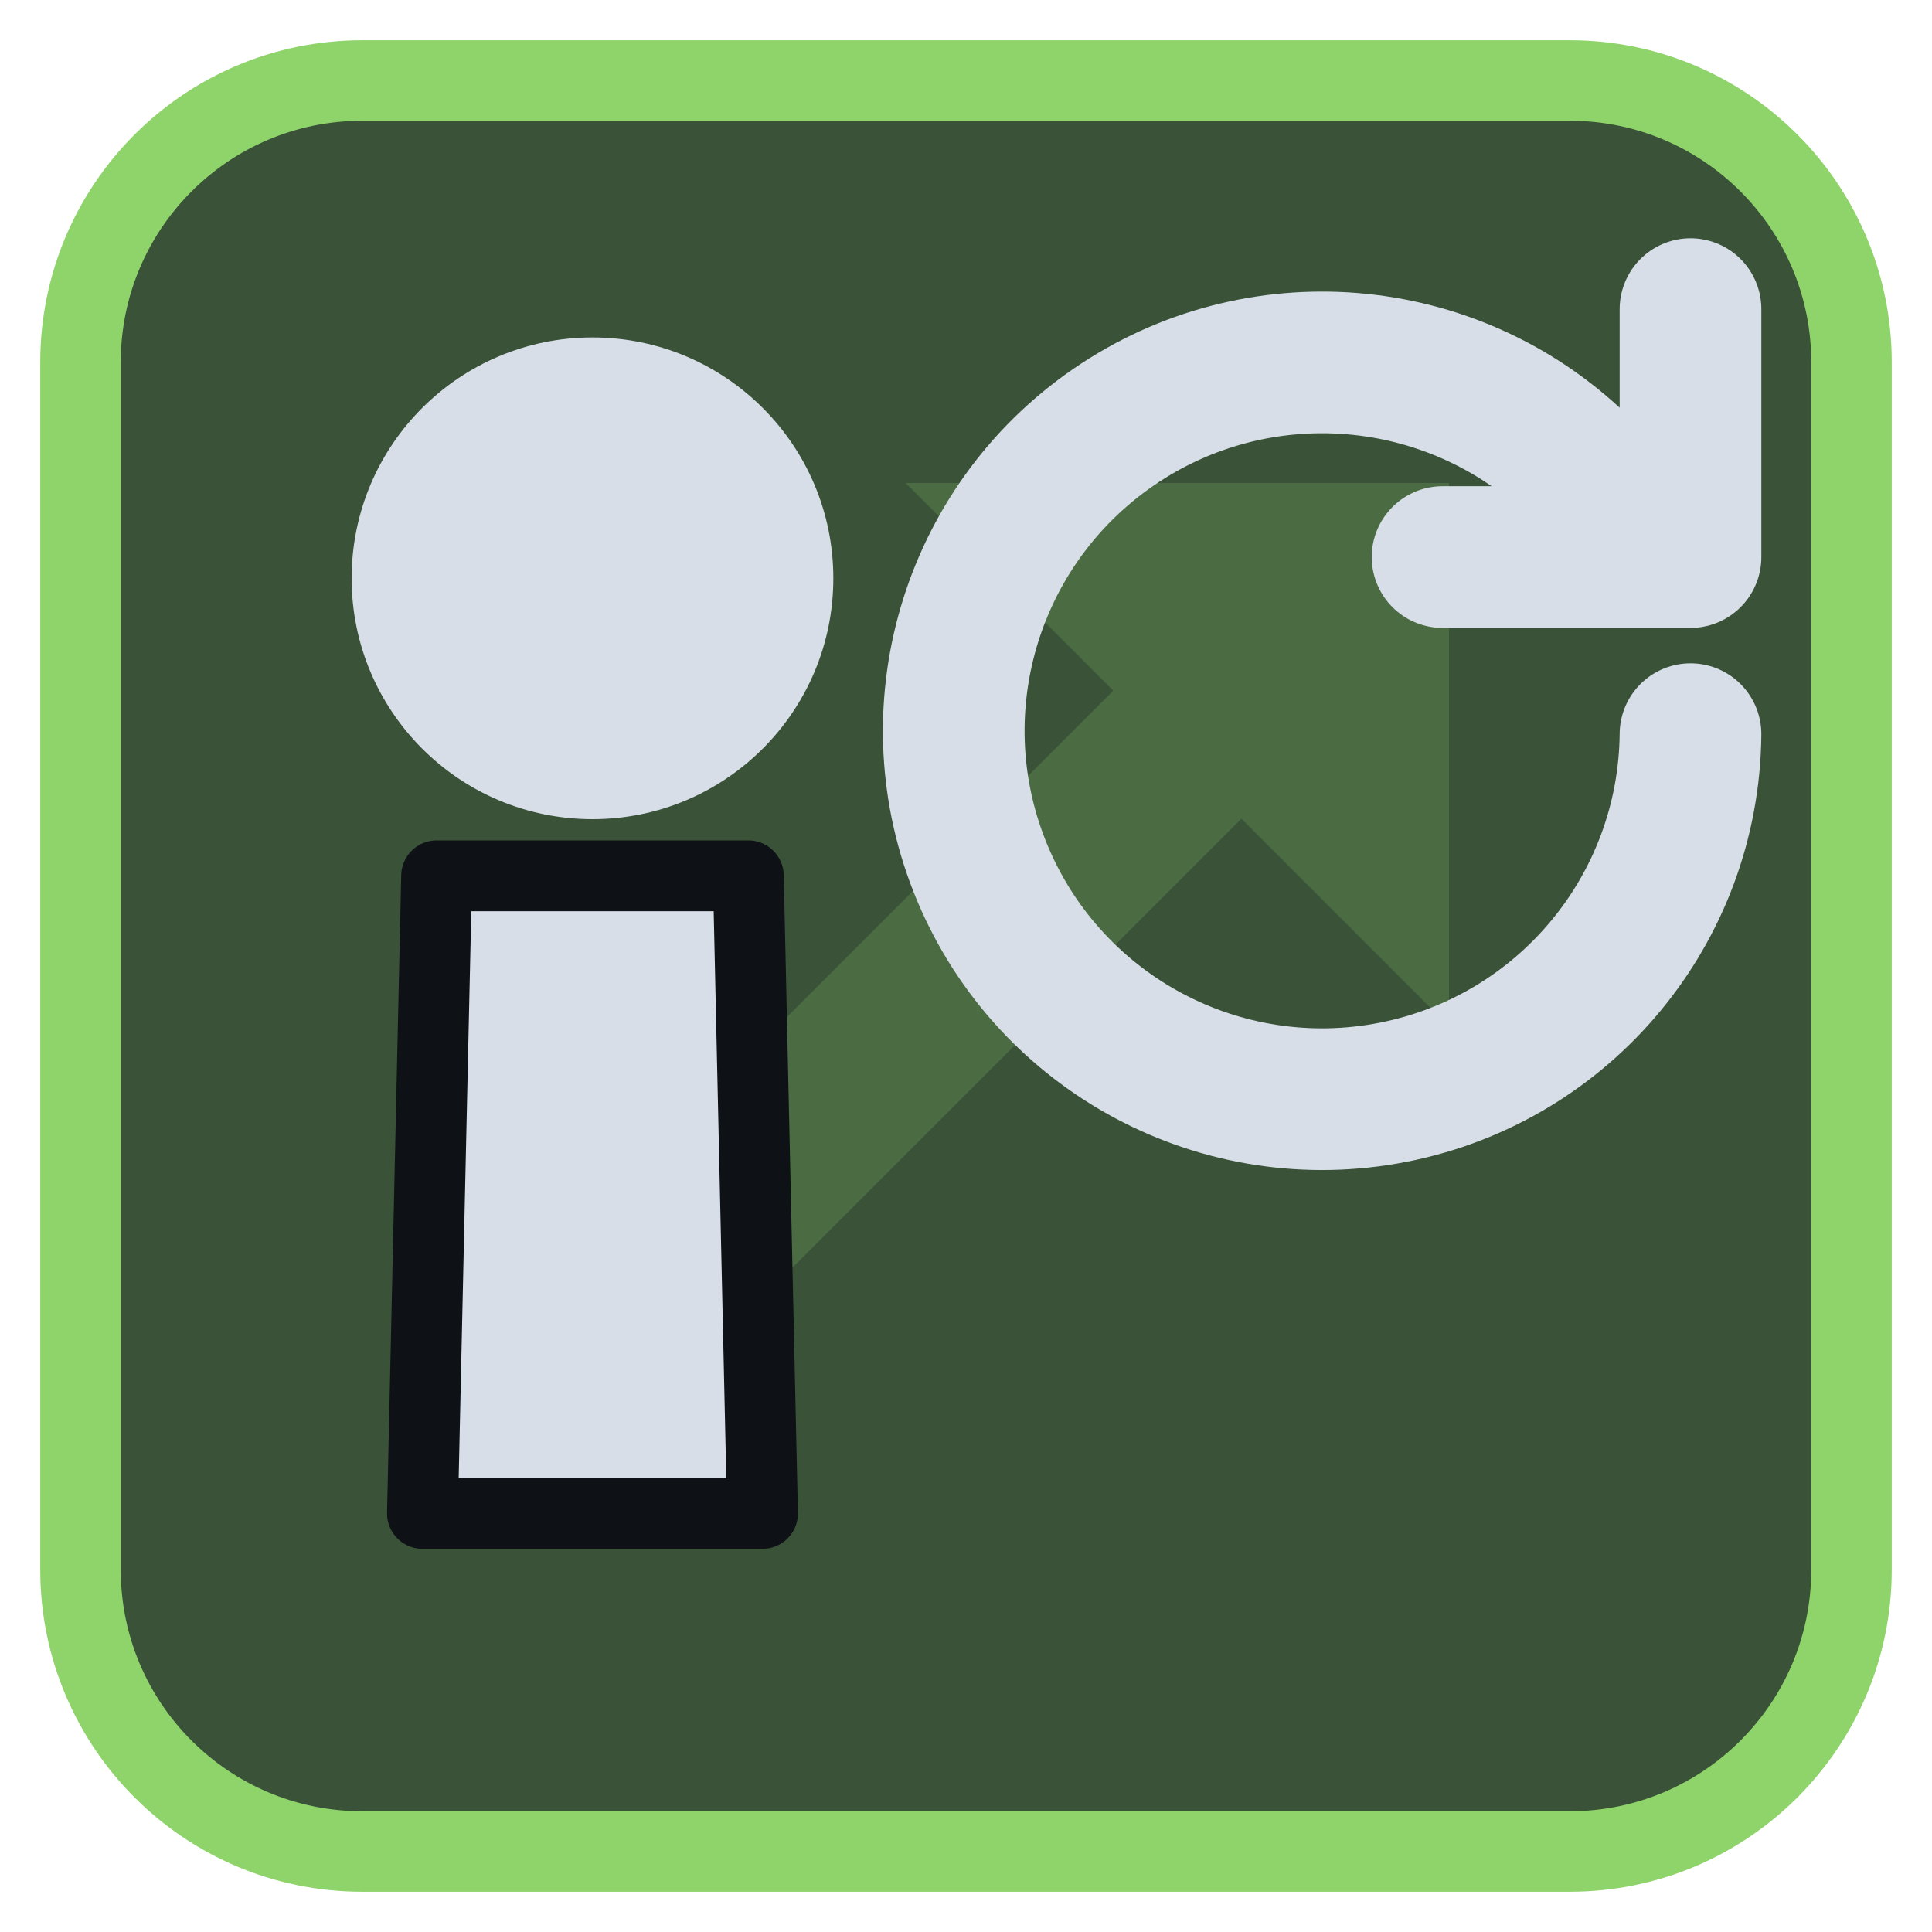
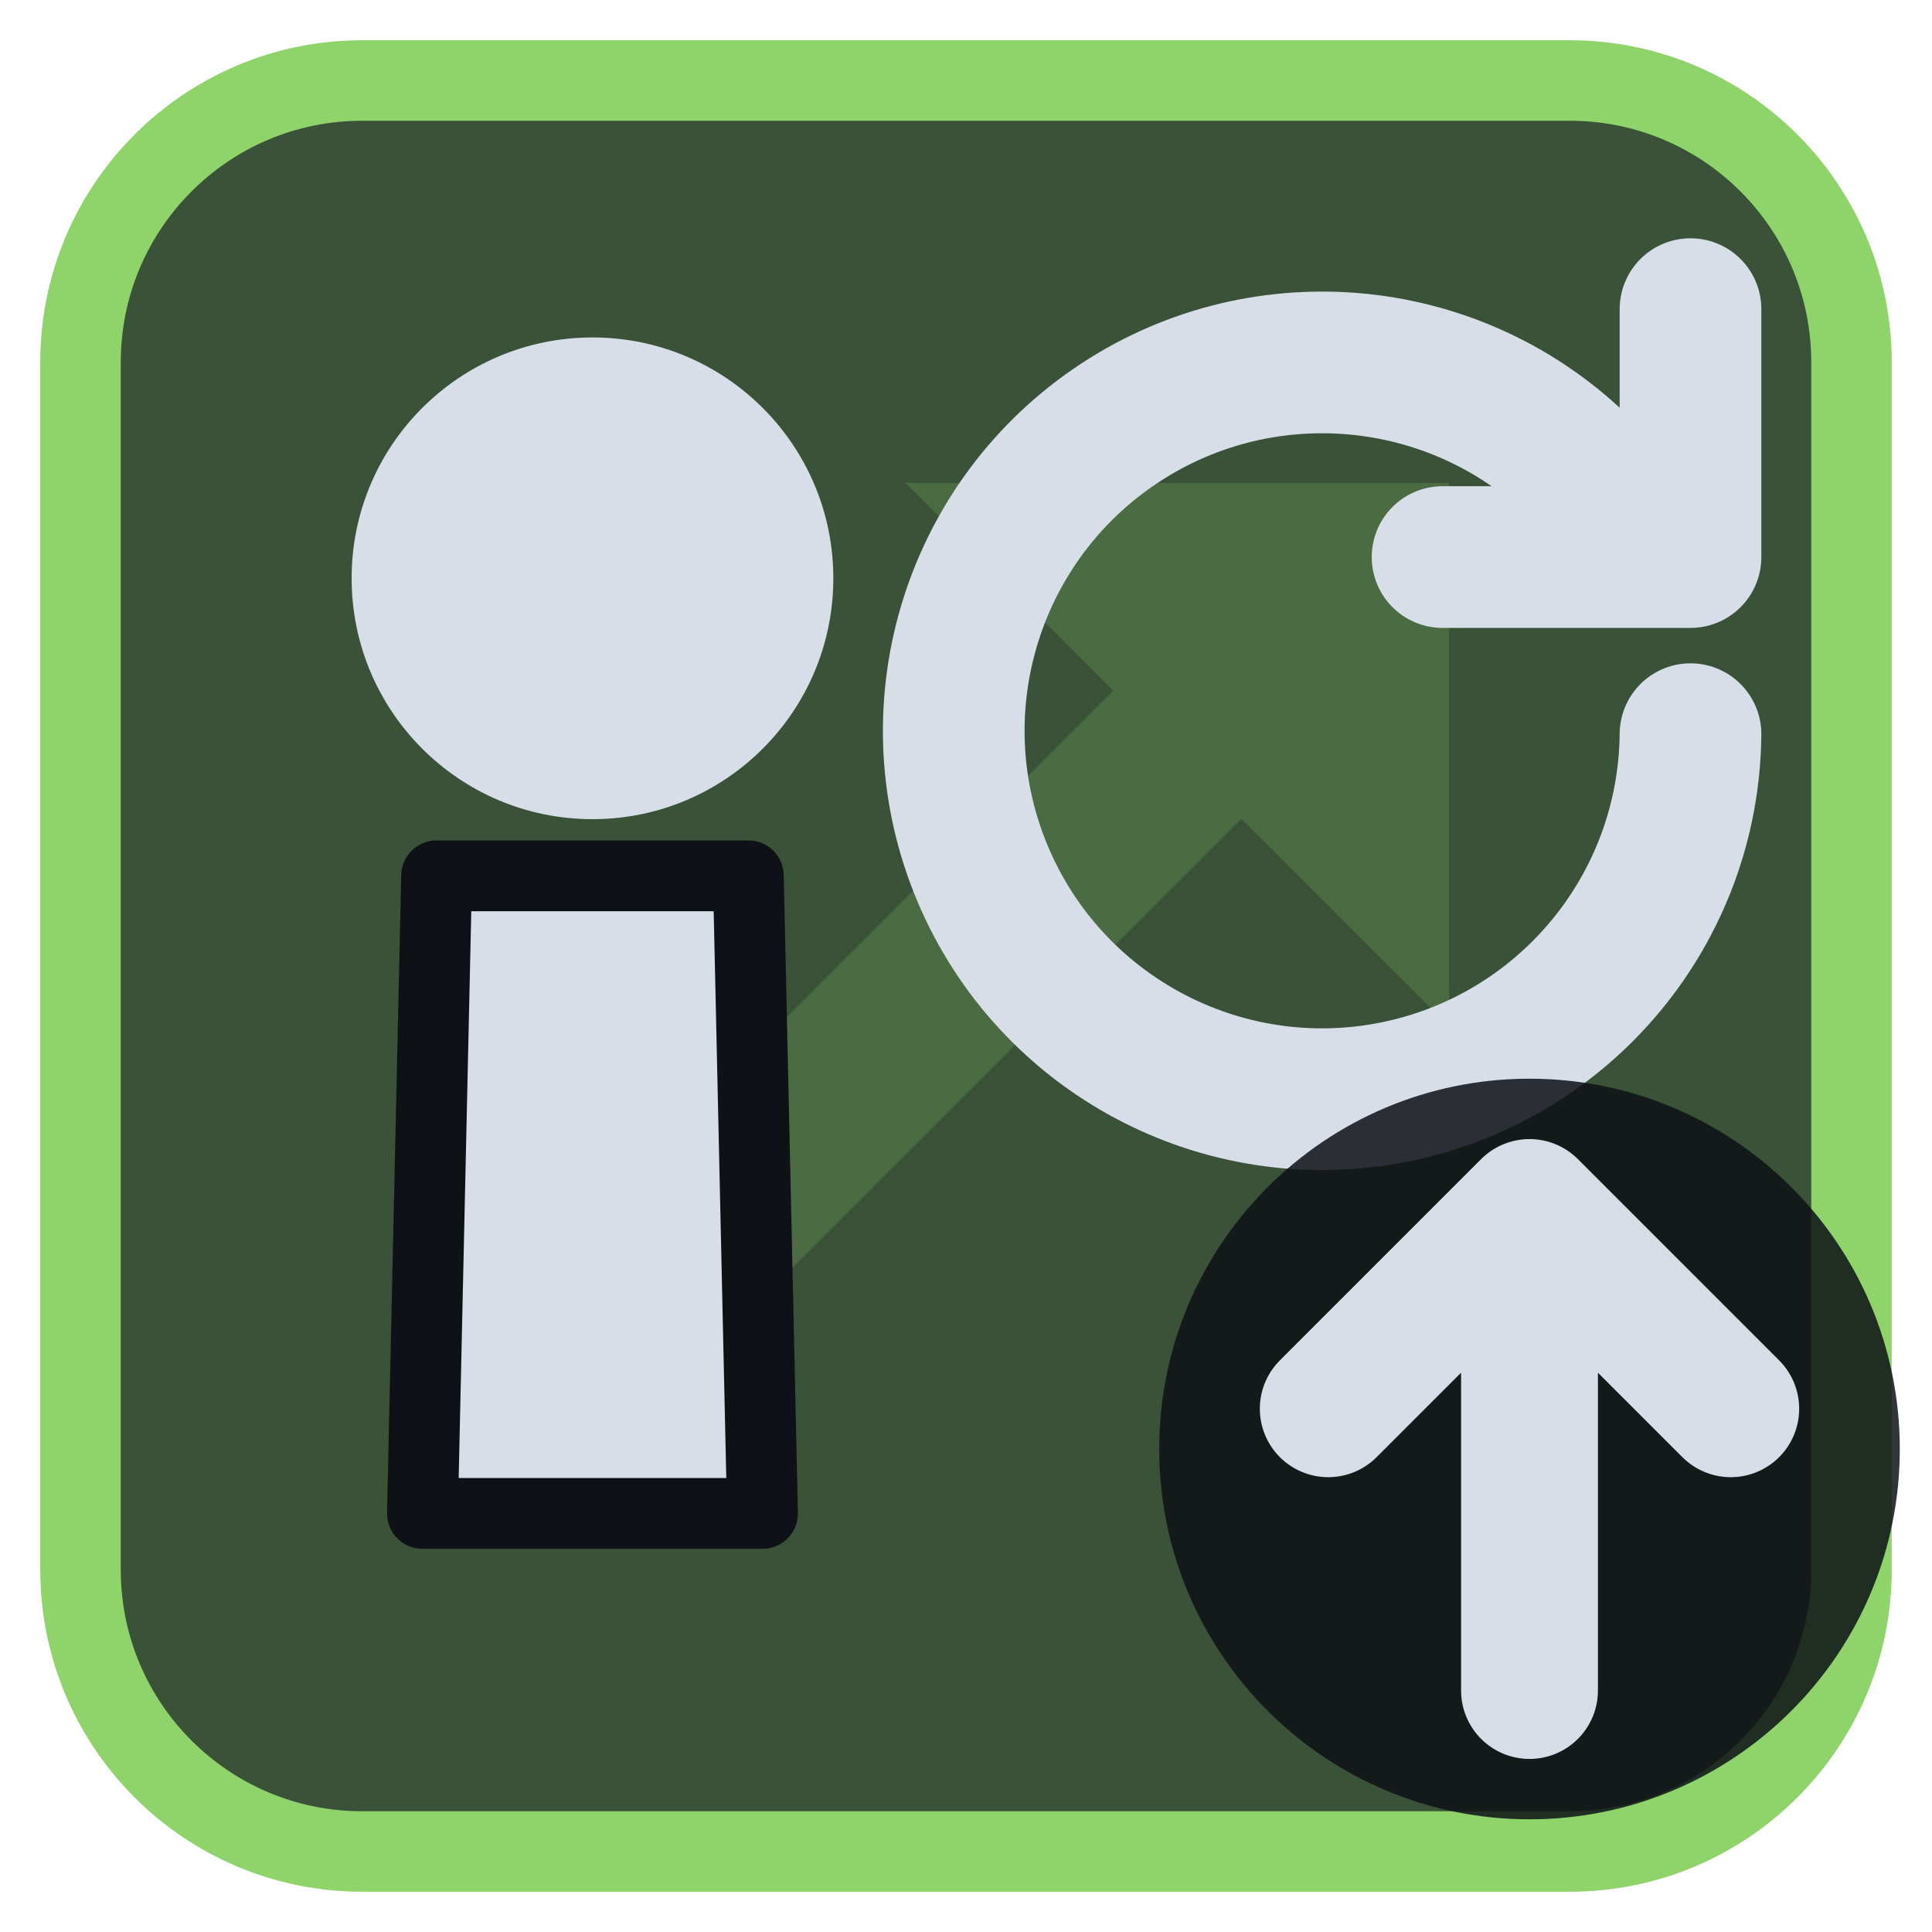
<svg xmlns="http://www.w3.org/2000/svg" viewBox="0 0 24 24" width="24" height="24">
  <rect x="1" y="1" width="22" height="22" rx="3.5" fill="#3a5238" stroke="#8fd36b" stroke-width="1" />
  <g opacity="0.2" transform="translate(3,3) scale(0.75)">
    <path d="M5 19L18 6" fill="none" stroke="#8fd36b" stroke-width="3" stroke-linecap="round" stroke-linejoin="round" />
    <path d="M11 4h9v9z" fill="#8fd36b" />
  </g>
  <g transform="translate(1.2,1.2) scale(0.88)">
    <path d="M4.8 11H9.2L9.4 20H4.6Z" fill="#d7dee8" stroke="#0e1116" stroke-width="1" stroke-linejoin="round" />
    <circle cx="7" cy="6.8" r="3.4" fill="#d7dee8" />
    <path d="M22.5 9a5.2 5.2 0 1 1-1.6-3.8M22.5 3V6.5H19" fill="none" stroke="#d7dee8" stroke-width="2" stroke-linecap="round" stroke-linejoin="round" />
  </g>
+   <circle cx="19" cy="18" r="4.6" fill="#0e1116" fill-opacity="0.85" />
+   <path d="M19 21V15M16.5 17.5L19 15L21.5 17.5" fill="none" stroke="#d7dee8" stroke-width="1.7" stroke-linecap="round" stroke-linejoin="round" />
</svg>
